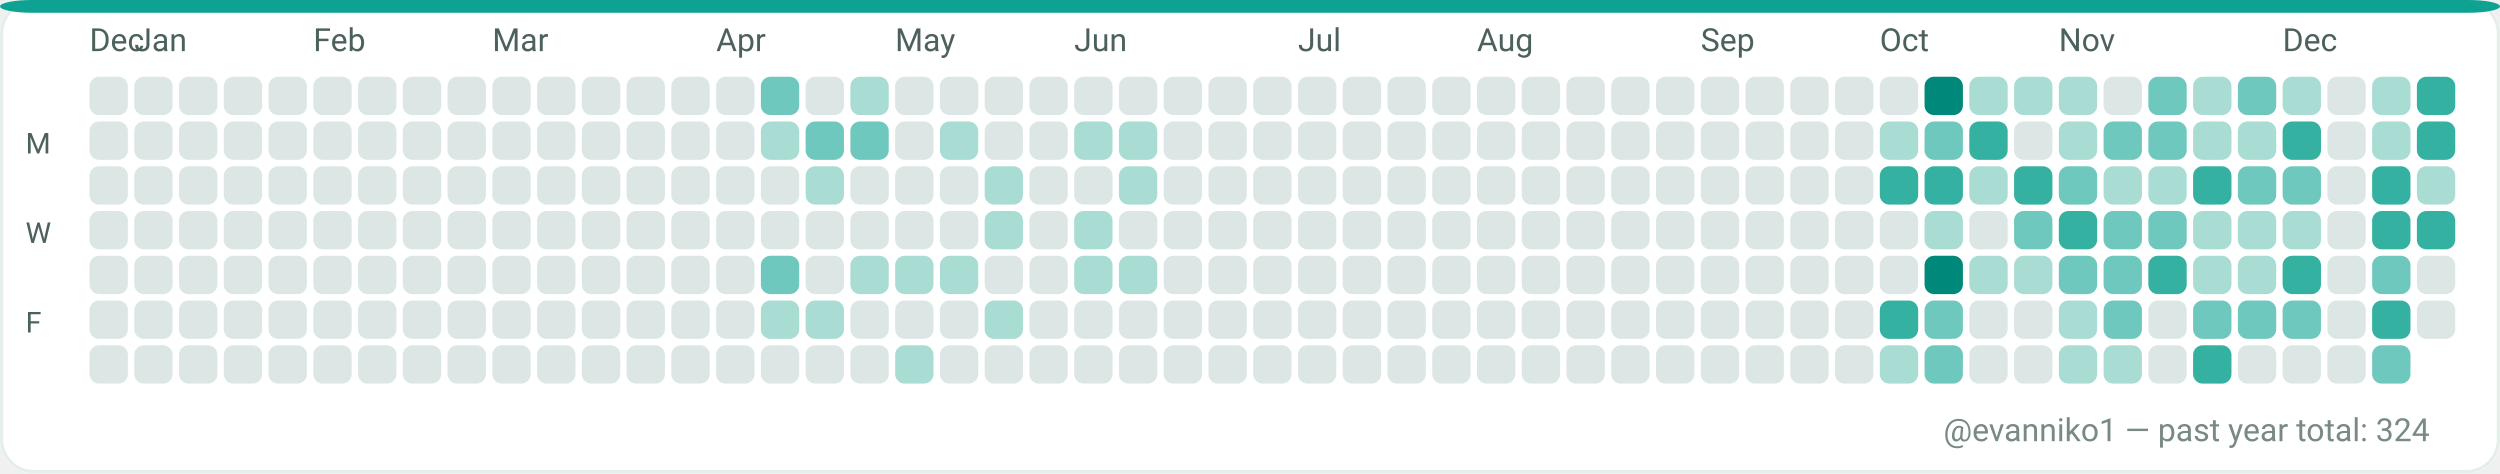
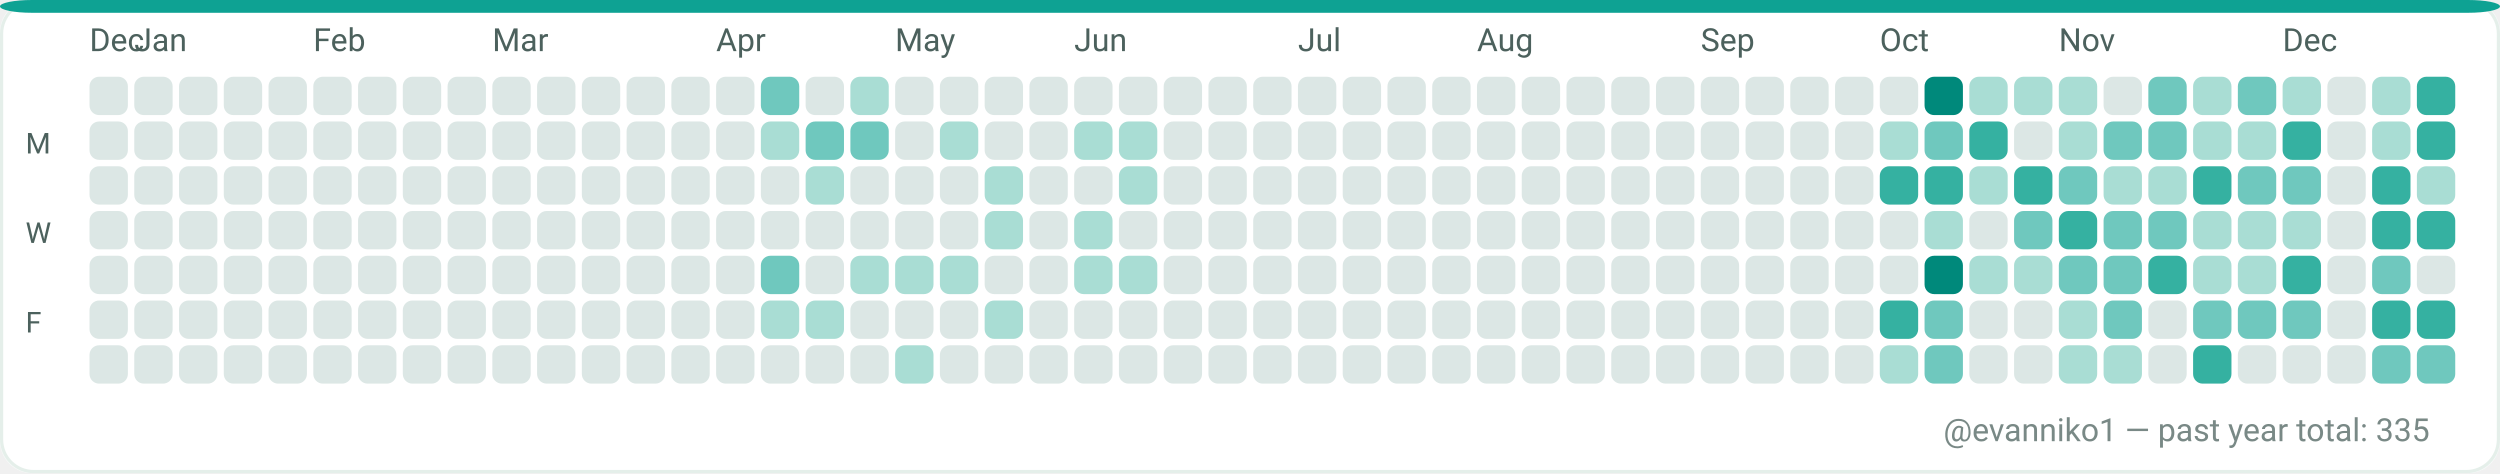
<svg xmlns="http://www.w3.org/2000/svg" width="782" height="148" viewBox="0 0 782 148" role="img" aria-label="GitHub contributions calendar for evanniko1">
  <rect x="0" y="0" width="782" height="148" rx="10" fill="#F7FAF9" />
  <rect x="0.5" y="0.5" width="781" height="147" rx="10" fill="#FFFFFF" stroke="#E5EFEA" stroke-width="1" />
  <rect x="0" y="0" width="782" height="4" rx="10" fill="#0EA293" />
  <text x="28" y="16" fill="#4C615D" font-family="ui-sans-serif, system-ui, -apple-system, Segoe UI, Roboto, Ubuntu, Cantarell, Noto Sans, Helvetica Neue, Arial" font-size="10" text-rendering="geometricPrecision">Dec</text>
  <text x="42" y="16" fill="#4C615D" font-family="ui-sans-serif, system-ui, -apple-system, Segoe UI, Roboto, Ubuntu, Cantarell, Noto Sans, Helvetica Neue, Arial" font-size="10" text-rendering="geometricPrecision">Jan</text>
  <text x="98" y="16" fill="#4C615D" font-family="ui-sans-serif, system-ui, -apple-system, Segoe UI, Roboto, Ubuntu, Cantarell, Noto Sans, Helvetica Neue, Arial" font-size="10" text-rendering="geometricPrecision">Feb</text>
  <text x="154" y="16" fill="#4C615D" font-family="ui-sans-serif, system-ui, -apple-system, Segoe UI, Roboto, Ubuntu, Cantarell, Noto Sans, Helvetica Neue, Arial" font-size="10" text-rendering="geometricPrecision">Mar</text>
  <text x="224" y="16" fill="#4C615D" font-family="ui-sans-serif, system-ui, -apple-system, Segoe UI, Roboto, Ubuntu, Cantarell, Noto Sans, Helvetica Neue, Arial" font-size="10" text-rendering="geometricPrecision">Apr</text>
  <text x="280" y="16" fill="#4C615D" font-family="ui-sans-serif, system-ui, -apple-system, Segoe UI, Roboto, Ubuntu, Cantarell, Noto Sans, Helvetica Neue, Arial" font-size="10" text-rendering="geometricPrecision">May</text>
  <text x="336" y="16" fill="#4C615D" font-family="ui-sans-serif, system-ui, -apple-system, Segoe UI, Roboto, Ubuntu, Cantarell, Noto Sans, Helvetica Neue, Arial" font-size="10" text-rendering="geometricPrecision">Jun</text>
  <text x="406" y="16" fill="#4C615D" font-family="ui-sans-serif, system-ui, -apple-system, Segoe UI, Roboto, Ubuntu, Cantarell, Noto Sans, Helvetica Neue, Arial" font-size="10" text-rendering="geometricPrecision">Jul</text>
  <text x="462" y="16" fill="#4C615D" font-family="ui-sans-serif, system-ui, -apple-system, Segoe UI, Roboto, Ubuntu, Cantarell, Noto Sans, Helvetica Neue, Arial" font-size="10" text-rendering="geometricPrecision">Aug</text>
  <text x="532" y="16" fill="#4C615D" font-family="ui-sans-serif, system-ui, -apple-system, Segoe UI, Roboto, Ubuntu, Cantarell, Noto Sans, Helvetica Neue, Arial" font-size="10" text-rendering="geometricPrecision">Sep</text>
  <text x="588" y="16" fill="#4C615D" font-family="ui-sans-serif, system-ui, -apple-system, Segoe UI, Roboto, Ubuntu, Cantarell, Noto Sans, Helvetica Neue, Arial" font-size="10" text-rendering="geometricPrecision">Oct</text>
  <text x="644" y="16" fill="#4C615D" font-family="ui-sans-serif, system-ui, -apple-system, Segoe UI, Roboto, Ubuntu, Cantarell, Noto Sans, Helvetica Neue, Arial" font-size="10" text-rendering="geometricPrecision">Nov</text>
  <text x="714" y="16" fill="#4C615D" font-family="ui-sans-serif, system-ui, -apple-system, Segoe UI, Roboto, Ubuntu, Cantarell, Noto Sans, Helvetica Neue, Arial" font-size="10" text-rendering="geometricPrecision">Dec</text>
  <text x="8" y="48" fill="#4C615D" font-family="ui-sans-serif, system-ui, -apple-system, Segoe UI, Roboto, Ubuntu, Cantarell, Noto Sans, Helvetica Neue, Arial" font-size="9" text-rendering="geometricPrecision">M</text>
  <text x="8" y="76" fill="#4C615D" font-family="ui-sans-serif, system-ui, -apple-system, Segoe UI, Roboto, Ubuntu, Cantarell, Noto Sans, Helvetica Neue, Arial" font-size="9" text-rendering="geometricPrecision">W</text>
  <text x="8" y="104" fill="#4C615D" font-family="ui-sans-serif, system-ui, -apple-system, Segoe UI, Roboto, Ubuntu, Cantarell, Noto Sans, Helvetica Neue, Arial" font-size="9" text-rendering="geometricPrecision">F</text>
  <g>
    <rect x="28" y="24" width="12" height="12" rx="3" fill="#DCE7E5" />
  </g>
  <g>
    <rect x="28" y="38" width="12" height="12" rx="3" fill="#DCE7E5" />
  </g>
  <g>
    <rect x="28" y="52" width="12" height="12" rx="3" fill="#DCE7E5" />
  </g>
  <g>
    <rect x="28" y="66" width="12" height="12" rx="3" fill="#DCE7E5" />
  </g>
  <g>
    <rect x="28" y="80" width="12" height="12" rx="3" fill="#DCE7E5" />
  </g>
  <g>
    <rect x="28" y="94" width="12" height="12" rx="3" fill="#DCE7E5" />
  </g>
  <g>
    <rect x="28" y="108" width="12" height="12" rx="3" fill="#DCE7E5" />
  </g>
  <g>
    <rect x="42" y="24" width="12" height="12" rx="3" fill="#DCE7E5" />
  </g>
  <g>
    <rect x="42" y="38" width="12" height="12" rx="3" fill="#DCE7E5" />
  </g>
  <g>
    <rect x="42" y="52" width="12" height="12" rx="3" fill="#DCE7E5" />
  </g>
  <g>
    <rect x="42" y="66" width="12" height="12" rx="3" fill="#DCE7E5" />
  </g>
  <g>
    <rect x="42" y="80" width="12" height="12" rx="3" fill="#DCE7E5" />
  </g>
  <g>
    <rect x="42" y="94" width="12" height="12" rx="3" fill="#DCE7E5" />
  </g>
  <g>
    <rect x="42" y="108" width="12" height="12" rx="3" fill="#DCE7E5" />
  </g>
  <g>
    <rect x="56" y="24" width="12" height="12" rx="3" fill="#DCE7E5" />
  </g>
  <g>
    <rect x="56" y="38" width="12" height="12" rx="3" fill="#DCE7E5" />
  </g>
  <g>
    <rect x="56" y="52" width="12" height="12" rx="3" fill="#DCE7E5" />
  </g>
  <g>
    <rect x="56" y="66" width="12" height="12" rx="3" fill="#DCE7E5" />
  </g>
  <g>
    <rect x="56" y="80" width="12" height="12" rx="3" fill="#DCE7E5" />
  </g>
  <g>
    <rect x="56" y="94" width="12" height="12" rx="3" fill="#DCE7E5" />
  </g>
  <g>
    <rect x="56" y="108" width="12" height="12" rx="3" fill="#DCE7E5" />
  </g>
  <g>
    <rect x="70" y="24" width="12" height="12" rx="3" fill="#DCE7E5" />
  </g>
  <g>
    <rect x="70" y="38" width="12" height="12" rx="3" fill="#DCE7E5" />
  </g>
  <g>
    <rect x="70" y="52" width="12" height="12" rx="3" fill="#DCE7E5" />
  </g>
  <g>
    <rect x="70" y="66" width="12" height="12" rx="3" fill="#DCE7E5" />
  </g>
  <g>
    <rect x="70" y="80" width="12" height="12" rx="3" fill="#DCE7E5" />
  </g>
  <g>
    <rect x="70" y="94" width="12" height="12" rx="3" fill="#DCE7E5" />
  </g>
  <g>
    <rect x="70" y="108" width="12" height="12" rx="3" fill="#DCE7E5" />
  </g>
  <g>
    <rect x="84" y="24" width="12" height="12" rx="3" fill="#DCE7E5" />
  </g>
  <g>
    <rect x="84" y="38" width="12" height="12" rx="3" fill="#DCE7E5" />
  </g>
  <g>
    <rect x="84" y="52" width="12" height="12" rx="3" fill="#DCE7E5" />
  </g>
  <g>
    <rect x="84" y="66" width="12" height="12" rx="3" fill="#DCE7E5" />
  </g>
  <g>
    <rect x="84" y="80" width="12" height="12" rx="3" fill="#DCE7E5" />
  </g>
  <g>
    <rect x="84" y="94" width="12" height="12" rx="3" fill="#DCE7E5" />
  </g>
  <g>
    <rect x="84" y="108" width="12" height="12" rx="3" fill="#DCE7E5" />
  </g>
  <g>
    <rect x="98" y="24" width="12" height="12" rx="3" fill="#DCE7E5" />
  </g>
  <g>
    <rect x="98" y="38" width="12" height="12" rx="3" fill="#DCE7E5" />
  </g>
  <g>
    <rect x="98" y="52" width="12" height="12" rx="3" fill="#DCE7E5" />
  </g>
  <g>
    <rect x="98" y="66" width="12" height="12" rx="3" fill="#DCE7E5" />
  </g>
  <g>
    <rect x="98" y="80" width="12" height="12" rx="3" fill="#DCE7E5" />
  </g>
  <g>
    <rect x="98" y="94" width="12" height="12" rx="3" fill="#DCE7E5" />
  </g>
  <g>
    <rect x="98" y="108" width="12" height="12" rx="3" fill="#DCE7E5" />
  </g>
  <g>
    <rect x="112" y="24" width="12" height="12" rx="3" fill="#DCE7E5" />
  </g>
  <g>
    <rect x="112" y="38" width="12" height="12" rx="3" fill="#DCE7E5" />
  </g>
  <g>
    <rect x="112" y="52" width="12" height="12" rx="3" fill="#DCE7E5" />
  </g>
  <g>
    <rect x="112" y="66" width="12" height="12" rx="3" fill="#DCE7E5" />
  </g>
  <g>
    <rect x="112" y="80" width="12" height="12" rx="3" fill="#DCE7E5" />
  </g>
  <g>
    <rect x="112" y="94" width="12" height="12" rx="3" fill="#DCE7E5" />
  </g>
  <g>
    <rect x="112" y="108" width="12" height="12" rx="3" fill="#DCE7E5" />
  </g>
  <g>
    <rect x="126" y="24" width="12" height="12" rx="3" fill="#DCE7E5" />
  </g>
  <g>
    <rect x="126" y="38" width="12" height="12" rx="3" fill="#DCE7E5" />
  </g>
  <g>
    <rect x="126" y="52" width="12" height="12" rx="3" fill="#DCE7E5" />
  </g>
  <g>
    <rect x="126" y="66" width="12" height="12" rx="3" fill="#DCE7E5" />
  </g>
  <g>
    <rect x="126" y="80" width="12" height="12" rx="3" fill="#DCE7E5" />
  </g>
  <g>
    <rect x="126" y="94" width="12" height="12" rx="3" fill="#DCE7E5" />
  </g>
  <g>
    <rect x="126" y="108" width="12" height="12" rx="3" fill="#DCE7E5" />
  </g>
  <g>
    <rect x="140" y="24" width="12" height="12" rx="3" fill="#DCE7E5" />
  </g>
  <g>
    <rect x="140" y="38" width="12" height="12" rx="3" fill="#DCE7E5" />
  </g>
  <g>
    <rect x="140" y="52" width="12" height="12" rx="3" fill="#DCE7E5" />
  </g>
  <g>
    <rect x="140" y="66" width="12" height="12" rx="3" fill="#DCE7E5" />
  </g>
  <g>
    <rect x="140" y="80" width="12" height="12" rx="3" fill="#DCE7E5" />
  </g>
  <g>
    <rect x="140" y="94" width="12" height="12" rx="3" fill="#DCE7E5" />
  </g>
  <g>
    <rect x="140" y="108" width="12" height="12" rx="3" fill="#DCE7E5" />
  </g>
  <g>
    <rect x="154" y="24" width="12" height="12" rx="3" fill="#DCE7E5" />
  </g>
  <g>
    <rect x="154" y="38" width="12" height="12" rx="3" fill="#DCE7E5" />
  </g>
  <g>
    <rect x="154" y="52" width="12" height="12" rx="3" fill="#DCE7E5" />
  </g>
  <g>
    <rect x="154" y="66" width="12" height="12" rx="3" fill="#DCE7E5" />
  </g>
  <g>
    <rect x="154" y="80" width="12" height="12" rx="3" fill="#DCE7E5" />
  </g>
  <g>
    <rect x="154" y="94" width="12" height="12" rx="3" fill="#DCE7E5" />
  </g>
  <g>
    <rect x="154" y="108" width="12" height="12" rx="3" fill="#DCE7E5" />
  </g>
  <g>
    <rect x="168" y="24" width="12" height="12" rx="3" fill="#DCE7E5" />
  </g>
  <g>
    <rect x="168" y="38" width="12" height="12" rx="3" fill="#DCE7E5" />
  </g>
  <g>
    <rect x="168" y="52" width="12" height="12" rx="3" fill="#DCE7E5" />
  </g>
  <g>
    <rect x="168" y="66" width="12" height="12" rx="3" fill="#DCE7E5" />
  </g>
  <g>
    <rect x="168" y="80" width="12" height="12" rx="3" fill="#DCE7E5" />
  </g>
  <g>
    <rect x="168" y="94" width="12" height="12" rx="3" fill="#DCE7E5" />
  </g>
  <g>
    <rect x="168" y="108" width="12" height="12" rx="3" fill="#DCE7E5" />
  </g>
  <g>
    <rect x="182" y="24" width="12" height="12" rx="3" fill="#DCE7E5" />
  </g>
  <g>
    <rect x="182" y="38" width="12" height="12" rx="3" fill="#DCE7E5" />
  </g>
  <g>
    <rect x="182" y="52" width="12" height="12" rx="3" fill="#DCE7E5" />
  </g>
  <g>
    <rect x="182" y="66" width="12" height="12" rx="3" fill="#DCE7E5" />
  </g>
  <g>
    <rect x="182" y="80" width="12" height="12" rx="3" fill="#DCE7E5" />
  </g>
  <g>
    <rect x="182" y="94" width="12" height="12" rx="3" fill="#DCE7E5" />
  </g>
  <g>
    <rect x="182" y="108" width="12" height="12" rx="3" fill="#DCE7E5" />
  </g>
  <g>
    <rect x="196" y="24" width="12" height="12" rx="3" fill="#DCE7E5" />
  </g>
  <g>
    <rect x="196" y="38" width="12" height="12" rx="3" fill="#DCE7E5" />
  </g>
  <g>
    <rect x="196" y="52" width="12" height="12" rx="3" fill="#DCE7E5" />
  </g>
  <g>
    <rect x="196" y="66" width="12" height="12" rx="3" fill="#DCE7E5" />
  </g>
  <g>
    <rect x="196" y="80" width="12" height="12" rx="3" fill="#DCE7E5" />
  </g>
  <g>
    <rect x="196" y="94" width="12" height="12" rx="3" fill="#DCE7E5" />
  </g>
  <g>
    <rect x="196" y="108" width="12" height="12" rx="3" fill="#DCE7E5" />
  </g>
  <g>
    <rect x="210" y="24" width="12" height="12" rx="3" fill="#DCE7E5" />
  </g>
  <g>
    <rect x="210" y="38" width="12" height="12" rx="3" fill="#DCE7E5" />
  </g>
  <g>
    <rect x="210" y="52" width="12" height="12" rx="3" fill="#DCE7E5" />
  </g>
  <g>
    <rect x="210" y="66" width="12" height="12" rx="3" fill="#DCE7E5" />
  </g>
  <g>
    <rect x="210" y="80" width="12" height="12" rx="3" fill="#DCE7E5" />
  </g>
  <g>
    <rect x="210" y="94" width="12" height="12" rx="3" fill="#DCE7E5" />
  </g>
  <g>
    <rect x="210" y="108" width="12" height="12" rx="3" fill="#DCE7E5" />
  </g>
  <g>
    <rect x="224" y="24" width="12" height="12" rx="3" fill="#DCE7E5" />
  </g>
  <g>
    <rect x="224" y="38" width="12" height="12" rx="3" fill="#DCE7E5" />
  </g>
  <g>
    <rect x="224" y="52" width="12" height="12" rx="3" fill="#DCE7E5" />
  </g>
  <g>
    <rect x="224" y="66" width="12" height="12" rx="3" fill="#DCE7E5" />
  </g>
  <g>
    <rect x="224" y="80" width="12" height="12" rx="3" fill="#DCE7E5" />
  </g>
  <g>
    <rect x="224" y="94" width="12" height="12" rx="3" fill="#DCE7E5" />
  </g>
  <g>
    <rect x="224" y="108" width="12" height="12" rx="3" fill="#DCE7E5" />
  </g>
  <g>
    <rect x="238" y="24" width="12" height="12" rx="3" fill="#6FC8BE" />
  </g>
  <g>
    <rect x="238" y="38" width="12" height="12" rx="3" fill="#A9DDD4" />
  </g>
  <g>
    <rect x="238" y="52" width="12" height="12" rx="3" fill="#DCE7E5" />
  </g>
  <g>
    <rect x="238" y="66" width="12" height="12" rx="3" fill="#DCE7E5" />
  </g>
  <g>
    <rect x="238" y="80" width="12" height="12" rx="3" fill="#6FC8BE" />
  </g>
  <g>
    <rect x="238" y="94" width="12" height="12" rx="3" fill="#A9DDD4" />
  </g>
  <g>
    <rect x="238" y="108" width="12" height="12" rx="3" fill="#DCE7E5" />
  </g>
  <g>
    <rect x="252" y="24" width="12" height="12" rx="3" fill="#DCE7E5" />
  </g>
  <g>
    <rect x="252" y="38" width="12" height="12" rx="3" fill="#6FC8BE" />
  </g>
  <g>
    <rect x="252" y="52" width="12" height="12" rx="3" fill="#A9DDD4" />
  </g>
  <g>
    <rect x="252" y="66" width="12" height="12" rx="3" fill="#DCE7E5" />
  </g>
  <g>
    <rect x="252" y="80" width="12" height="12" rx="3" fill="#DCE7E5" />
  </g>
  <g>
    <rect x="252" y="94" width="12" height="12" rx="3" fill="#A9DDD4" />
  </g>
  <g>
    <rect x="252" y="108" width="12" height="12" rx="3" fill="#DCE7E5" />
  </g>
  <g>
    <rect x="266" y="24" width="12" height="12" rx="3" fill="#A9DDD4" />
  </g>
  <g>
    <rect x="266" y="38" width="12" height="12" rx="3" fill="#6FC8BE" />
  </g>
  <g>
    <rect x="266" y="52" width="12" height="12" rx="3" fill="#DCE7E5" />
  </g>
  <g>
    <rect x="266" y="66" width="12" height="12" rx="3" fill="#DCE7E5" />
  </g>
  <g>
    <rect x="266" y="80" width="12" height="12" rx="3" fill="#A9DDD4" />
  </g>
  <g>
    <rect x="266" y="94" width="12" height="12" rx="3" fill="#DCE7E5" />
  </g>
  <g>
    <rect x="266" y="108" width="12" height="12" rx="3" fill="#DCE7E5" />
  </g>
  <g>
    <rect x="280" y="24" width="12" height="12" rx="3" fill="#DCE7E5" />
  </g>
  <g>
    <rect x="280" y="38" width="12" height="12" rx="3" fill="#DCE7E5" />
  </g>
  <g>
    <rect x="280" y="52" width="12" height="12" rx="3" fill="#DCE7E5" />
  </g>
  <g>
    <rect x="280" y="66" width="12" height="12" rx="3" fill="#DCE7E5" />
  </g>
  <g>
    <rect x="280" y="80" width="12" height="12" rx="3" fill="#A9DDD4" />
  </g>
  <g>
    <rect x="280" y="94" width="12" height="12" rx="3" fill="#DCE7E5" />
  </g>
  <g>
    <rect x="280" y="108" width="12" height="12" rx="3" fill="#A9DDD4" />
  </g>
  <g>
    <rect x="294" y="24" width="12" height="12" rx="3" fill="#DCE7E5" />
  </g>
  <g>
    <rect x="294" y="38" width="12" height="12" rx="3" fill="#A9DDD4" />
  </g>
  <g>
    <rect x="294" y="52" width="12" height="12" rx="3" fill="#DCE7E5" />
  </g>
  <g>
    <rect x="294" y="66" width="12" height="12" rx="3" fill="#DCE7E5" />
  </g>
  <g>
    <rect x="294" y="80" width="12" height="12" rx="3" fill="#A9DDD4" />
  </g>
  <g>
    <rect x="294" y="94" width="12" height="12" rx="3" fill="#DCE7E5" />
  </g>
  <g>
    <rect x="294" y="108" width="12" height="12" rx="3" fill="#DCE7E5" />
  </g>
  <g>
    <rect x="308" y="24" width="12" height="12" rx="3" fill="#DCE7E5" />
  </g>
  <g>
    <rect x="308" y="38" width="12" height="12" rx="3" fill="#DCE7E5" />
  </g>
  <g>
    <rect x="308" y="52" width="12" height="12" rx="3" fill="#A9DDD4" />
  </g>
  <g>
    <rect x="308" y="66" width="12" height="12" rx="3" fill="#A9DDD4" />
  </g>
  <g>
    <rect x="308" y="80" width="12" height="12" rx="3" fill="#DCE7E5" />
  </g>
  <g>
    <rect x="308" y="94" width="12" height="12" rx="3" fill="#A9DDD4" />
  </g>
  <g>
    <rect x="308" y="108" width="12" height="12" rx="3" fill="#DCE7E5" />
  </g>
  <g>
    <rect x="322" y="24" width="12" height="12" rx="3" fill="#DCE7E5" />
  </g>
  <g>
    <rect x="322" y="38" width="12" height="12" rx="3" fill="#DCE7E5" />
  </g>
  <g>
    <rect x="322" y="52" width="12" height="12" rx="3" fill="#DCE7E5" />
  </g>
  <g>
    <rect x="322" y="66" width="12" height="12" rx="3" fill="#DCE7E5" />
  </g>
  <g>
    <rect x="322" y="80" width="12" height="12" rx="3" fill="#DCE7E5" />
  </g>
  <g>
    <rect x="322" y="94" width="12" height="12" rx="3" fill="#DCE7E5" />
  </g>
  <g>
    <rect x="322" y="108" width="12" height="12" rx="3" fill="#DCE7E5" />
  </g>
  <g>
    <rect x="336" y="24" width="12" height="12" rx="3" fill="#DCE7E5" />
  </g>
  <g>
    <rect x="336" y="38" width="12" height="12" rx="3" fill="#A9DDD4" />
  </g>
  <g>
    <rect x="336" y="52" width="12" height="12" rx="3" fill="#DCE7E5" />
  </g>
  <g>
    <rect x="336" y="66" width="12" height="12" rx="3" fill="#A9DDD4" />
  </g>
  <g>
    <rect x="336" y="80" width="12" height="12" rx="3" fill="#A9DDD4" />
  </g>
  <g>
    <rect x="336" y="94" width="12" height="12" rx="3" fill="#DCE7E5" />
  </g>
  <g>
    <rect x="336" y="108" width="12" height="12" rx="3" fill="#DCE7E5" />
  </g>
  <g>
    <rect x="350" y="24" width="12" height="12" rx="3" fill="#DCE7E5" />
  </g>
  <g>
    <rect x="350" y="38" width="12" height="12" rx="3" fill="#A9DDD4" />
  </g>
  <g>
    <rect x="350" y="52" width="12" height="12" rx="3" fill="#A9DDD4" />
  </g>
  <g>
    <rect x="350" y="66" width="12" height="12" rx="3" fill="#DCE7E5" />
  </g>
  <g>
    <rect x="350" y="80" width="12" height="12" rx="3" fill="#A9DDD4" />
  </g>
  <g>
    <rect x="350" y="94" width="12" height="12" rx="3" fill="#DCE7E5" />
  </g>
  <g>
    <rect x="350" y="108" width="12" height="12" rx="3" fill="#DCE7E5" />
  </g>
  <g>
    <rect x="364" y="24" width="12" height="12" rx="3" fill="#DCE7E5" />
  </g>
  <g>
    <rect x="364" y="38" width="12" height="12" rx="3" fill="#DCE7E5" />
  </g>
  <g>
    <rect x="364" y="52" width="12" height="12" rx="3" fill="#DCE7E5" />
  </g>
  <g>
    <rect x="364" y="66" width="12" height="12" rx="3" fill="#DCE7E5" />
  </g>
  <g>
    <rect x="364" y="80" width="12" height="12" rx="3" fill="#DCE7E5" />
  </g>
  <g>
    <rect x="364" y="94" width="12" height="12" rx="3" fill="#DCE7E5" />
  </g>
  <g>
    <rect x="364" y="108" width="12" height="12" rx="3" fill="#DCE7E5" />
  </g>
  <g>
    <rect x="378" y="24" width="12" height="12" rx="3" fill="#DCE7E5" />
  </g>
  <g>
    <rect x="378" y="38" width="12" height="12" rx="3" fill="#DCE7E5" />
  </g>
  <g>
    <rect x="378" y="52" width="12" height="12" rx="3" fill="#DCE7E5" />
  </g>
  <g>
    <rect x="378" y="66" width="12" height="12" rx="3" fill="#DCE7E5" />
  </g>
  <g>
    <rect x="378" y="80" width="12" height="12" rx="3" fill="#DCE7E5" />
  </g>
  <g>
    <rect x="378" y="94" width="12" height="12" rx="3" fill="#DCE7E5" />
  </g>
  <g>
    <rect x="378" y="108" width="12" height="12" rx="3" fill="#DCE7E5" />
  </g>
  <g>
    <rect x="392" y="24" width="12" height="12" rx="3" fill="#DCE7E5" />
  </g>
  <g>
    <rect x="392" y="38" width="12" height="12" rx="3" fill="#DCE7E5" />
  </g>
  <g>
    <rect x="392" y="52" width="12" height="12" rx="3" fill="#DCE7E5" />
  </g>
  <g>
    <rect x="392" y="66" width="12" height="12" rx="3" fill="#DCE7E5" />
  </g>
  <g>
    <rect x="392" y="80" width="12" height="12" rx="3" fill="#DCE7E5" />
  </g>
  <g>
    <rect x="392" y="94" width="12" height="12" rx="3" fill="#DCE7E5" />
  </g>
  <g>
    <rect x="392" y="108" width="12" height="12" rx="3" fill="#DCE7E5" />
  </g>
  <g>
    <rect x="406" y="24" width="12" height="12" rx="3" fill="#DCE7E5" />
  </g>
  <g>
    <rect x="406" y="38" width="12" height="12" rx="3" fill="#DCE7E5" />
  </g>
  <g>
    <rect x="406" y="52" width="12" height="12" rx="3" fill="#DCE7E5" />
  </g>
  <g>
    <rect x="406" y="66" width="12" height="12" rx="3" fill="#DCE7E5" />
  </g>
  <g>
    <rect x="406" y="80" width="12" height="12" rx="3" fill="#DCE7E5" />
  </g>
  <g>
    <rect x="406" y="94" width="12" height="12" rx="3" fill="#DCE7E5" />
  </g>
  <g>
    <rect x="406" y="108" width="12" height="12" rx="3" fill="#DCE7E5" />
  </g>
  <g>
    <rect x="420" y="24" width="12" height="12" rx="3" fill="#DCE7E5" />
  </g>
  <g>
    <rect x="420" y="38" width="12" height="12" rx="3" fill="#DCE7E5" />
  </g>
  <g>
    <rect x="420" y="52" width="12" height="12" rx="3" fill="#DCE7E5" />
  </g>
  <g>
    <rect x="420" y="66" width="12" height="12" rx="3" fill="#DCE7E5" />
  </g>
  <g>
    <rect x="420" y="80" width="12" height="12" rx="3" fill="#DCE7E5" />
  </g>
  <g>
    <rect x="420" y="94" width="12" height="12" rx="3" fill="#DCE7E5" />
  </g>
  <g>
    <rect x="420" y="108" width="12" height="12" rx="3" fill="#DCE7E5" />
  </g>
  <g>
    <rect x="434" y="24" width="12" height="12" rx="3" fill="#DCE7E5" />
  </g>
  <g>
    <rect x="434" y="38" width="12" height="12" rx="3" fill="#DCE7E5" />
  </g>
  <g>
    <rect x="434" y="52" width="12" height="12" rx="3" fill="#DCE7E5" />
  </g>
  <g>
    <rect x="434" y="66" width="12" height="12" rx="3" fill="#DCE7E5" />
  </g>
  <g>
    <rect x="434" y="80" width="12" height="12" rx="3" fill="#DCE7E5" />
  </g>
  <g>
    <rect x="434" y="94" width="12" height="12" rx="3" fill="#DCE7E5" />
  </g>
  <g>
    <rect x="434" y="108" width="12" height="12" rx="3" fill="#DCE7E5" />
  </g>
  <g>
    <rect x="448" y="24" width="12" height="12" rx="3" fill="#DCE7E5" />
  </g>
  <g>
    <rect x="448" y="38" width="12" height="12" rx="3" fill="#DCE7E5" />
  </g>
  <g>
    <rect x="448" y="52" width="12" height="12" rx="3" fill="#DCE7E5" />
  </g>
  <g>
    <rect x="448" y="66" width="12" height="12" rx="3" fill="#DCE7E5" />
  </g>
  <g>
    <rect x="448" y="80" width="12" height="12" rx="3" fill="#DCE7E5" />
  </g>
  <g>
    <rect x="448" y="94" width="12" height="12" rx="3" fill="#DCE7E5" />
  </g>
  <g>
    <rect x="448" y="108" width="12" height="12" rx="3" fill="#DCE7E5" />
  </g>
  <g>
    <rect x="462" y="24" width="12" height="12" rx="3" fill="#DCE7E5" />
  </g>
  <g>
    <rect x="462" y="38" width="12" height="12" rx="3" fill="#DCE7E5" />
  </g>
  <g>
    <rect x="462" y="52" width="12" height="12" rx="3" fill="#DCE7E5" />
  </g>
  <g>
    <rect x="462" y="66" width="12" height="12" rx="3" fill="#DCE7E5" />
  </g>
  <g>
    <rect x="462" y="80" width="12" height="12" rx="3" fill="#DCE7E5" />
  </g>
  <g>
    <rect x="462" y="94" width="12" height="12" rx="3" fill="#DCE7E5" />
  </g>
  <g>
    <rect x="462" y="108" width="12" height="12" rx="3" fill="#DCE7E5" />
  </g>
  <g>
    <rect x="476" y="24" width="12" height="12" rx="3" fill="#DCE7E5" />
  </g>
  <g>
    <rect x="476" y="38" width="12" height="12" rx="3" fill="#DCE7E5" />
  </g>
  <g>
    <rect x="476" y="52" width="12" height="12" rx="3" fill="#DCE7E5" />
  </g>
  <g>
    <rect x="476" y="66" width="12" height="12" rx="3" fill="#DCE7E5" />
  </g>
  <g>
    <rect x="476" y="80" width="12" height="12" rx="3" fill="#DCE7E5" />
  </g>
  <g>
    <rect x="476" y="94" width="12" height="12" rx="3" fill="#DCE7E5" />
  </g>
  <g>
    <rect x="476" y="108" width="12" height="12" rx="3" fill="#DCE7E5" />
  </g>
  <g>
    <rect x="490" y="24" width="12" height="12" rx="3" fill="#DCE7E5" />
  </g>
  <g>
    <rect x="490" y="38" width="12" height="12" rx="3" fill="#DCE7E5" />
  </g>
  <g>
    <rect x="490" y="52" width="12" height="12" rx="3" fill="#DCE7E5" />
  </g>
  <g>
    <rect x="490" y="66" width="12" height="12" rx="3" fill="#DCE7E5" />
  </g>
  <g>
    <rect x="490" y="80" width="12" height="12" rx="3" fill="#DCE7E5" />
  </g>
  <g>
    <rect x="490" y="94" width="12" height="12" rx="3" fill="#DCE7E5" />
  </g>
  <g>
    <rect x="490" y="108" width="12" height="12" rx="3" fill="#DCE7E5" />
  </g>
  <g>
    <rect x="504" y="24" width="12" height="12" rx="3" fill="#DCE7E5" />
  </g>
  <g>
    <rect x="504" y="38" width="12" height="12" rx="3" fill="#DCE7E5" />
  </g>
  <g>
    <rect x="504" y="52" width="12" height="12" rx="3" fill="#DCE7E5" />
  </g>
  <g>
    <rect x="504" y="66" width="12" height="12" rx="3" fill="#DCE7E5" />
  </g>
  <g>
    <rect x="504" y="80" width="12" height="12" rx="3" fill="#DCE7E5" />
  </g>
  <g>
    <rect x="504" y="94" width="12" height="12" rx="3" fill="#DCE7E5" />
  </g>
  <g>
    <rect x="504" y="108" width="12" height="12" rx="3" fill="#DCE7E5" />
  </g>
  <g>
    <rect x="518" y="24" width="12" height="12" rx="3" fill="#DCE7E5" />
  </g>
  <g>
    <rect x="518" y="38" width="12" height="12" rx="3" fill="#DCE7E5" />
  </g>
  <g>
    <rect x="518" y="52" width="12" height="12" rx="3" fill="#DCE7E5" />
  </g>
  <g>
    <rect x="518" y="66" width="12" height="12" rx="3" fill="#DCE7E5" />
  </g>
  <g>
    <rect x="518" y="80" width="12" height="12" rx="3" fill="#DCE7E5" />
  </g>
  <g>
    <rect x="518" y="94" width="12" height="12" rx="3" fill="#DCE7E5" />
  </g>
  <g>
    <rect x="518" y="108" width="12" height="12" rx="3" fill="#DCE7E5" />
  </g>
  <g>
    <rect x="532" y="24" width="12" height="12" rx="3" fill="#DCE7E5" />
  </g>
  <g>
    <rect x="532" y="38" width="12" height="12" rx="3" fill="#DCE7E5" />
  </g>
  <g>
    <rect x="532" y="52" width="12" height="12" rx="3" fill="#DCE7E5" />
  </g>
  <g>
    <rect x="532" y="66" width="12" height="12" rx="3" fill="#DCE7E5" />
  </g>
  <g>
    <rect x="532" y="80" width="12" height="12" rx="3" fill="#DCE7E5" />
  </g>
  <g>
    <rect x="532" y="94" width="12" height="12" rx="3" fill="#DCE7E5" />
  </g>
  <g>
    <rect x="532" y="108" width="12" height="12" rx="3" fill="#DCE7E5" />
  </g>
  <g>
    <rect x="546" y="24" width="12" height="12" rx="3" fill="#DCE7E5" />
  </g>
  <g>
    <rect x="546" y="38" width="12" height="12" rx="3" fill="#DCE7E5" />
  </g>
  <g>
    <rect x="546" y="52" width="12" height="12" rx="3" fill="#DCE7E5" />
  </g>
  <g>
    <rect x="546" y="66" width="12" height="12" rx="3" fill="#DCE7E5" />
  </g>
  <g>
    <rect x="546" y="80" width="12" height="12" rx="3" fill="#DCE7E5" />
  </g>
  <g>
    <rect x="546" y="94" width="12" height="12" rx="3" fill="#DCE7E5" />
  </g>
  <g>
    <rect x="546" y="108" width="12" height="12" rx="3" fill="#DCE7E5" />
  </g>
  <g>
    <rect x="560" y="24" width="12" height="12" rx="3" fill="#DCE7E5" />
  </g>
  <g>
    <rect x="560" y="38" width="12" height="12" rx="3" fill="#DCE7E5" />
  </g>
  <g>
    <rect x="560" y="52" width="12" height="12" rx="3" fill="#DCE7E5" />
  </g>
  <g>
    <rect x="560" y="66" width="12" height="12" rx="3" fill="#DCE7E5" />
  </g>
  <g>
    <rect x="560" y="80" width="12" height="12" rx="3" fill="#DCE7E5" />
  </g>
  <g>
    <rect x="560" y="94" width="12" height="12" rx="3" fill="#DCE7E5" />
  </g>
  <g>
    <rect x="560" y="108" width="12" height="12" rx="3" fill="#DCE7E5" />
  </g>
  <g>
    <rect x="574" y="24" width="12" height="12" rx="3" fill="#DCE7E5" />
  </g>
  <g>
    <rect x="574" y="38" width="12" height="12" rx="3" fill="#DCE7E5" />
  </g>
  <g>
    <rect x="574" y="52" width="12" height="12" rx="3" fill="#DCE7E5" />
  </g>
  <g>
    <rect x="574" y="66" width="12" height="12" rx="3" fill="#DCE7E5" />
  </g>
  <g>
    <rect x="574" y="80" width="12" height="12" rx="3" fill="#DCE7E5" />
  </g>
  <g>
    <rect x="574" y="94" width="12" height="12" rx="3" fill="#DCE7E5" />
  </g>
  <g>
    <rect x="574" y="108" width="12" height="12" rx="3" fill="#DCE7E5" />
  </g>
  <g>
    <rect x="588" y="24" width="12" height="12" rx="3" fill="#DCE7E5" />
  </g>
  <g>
    <rect x="588" y="38" width="12" height="12" rx="3" fill="#A9DDD4" />
  </g>
  <g>
    <rect x="588" y="52" width="12" height="12" rx="3" fill="#35B1A1" />
  </g>
  <g>
    <rect x="588" y="66" width="12" height="12" rx="3" fill="#DCE7E5" />
  </g>
  <g>
    <rect x="588" y="80" width="12" height="12" rx="3" fill="#DCE7E5" />
  </g>
  <g>
    <rect x="588" y="94" width="12" height="12" rx="3" fill="#35B1A1" />
  </g>
  <g>
    <rect x="588" y="108" width="12" height="12" rx="3" fill="#A9DDD4" />
  </g>
  <g>
    <rect x="602" y="24" width="12" height="12" rx="3" fill="#00897B" />
  </g>
  <g>
    <rect x="602" y="38" width="12" height="12" rx="3" fill="#6FC8BE" />
  </g>
  <g>
    <rect x="602" y="52" width="12" height="12" rx="3" fill="#35B1A1" />
  </g>
  <g>
    <rect x="602" y="66" width="12" height="12" rx="3" fill="#A9DDD4" />
  </g>
  <g>
    <rect x="602" y="80" width="12" height="12" rx="3" fill="#00897B" />
  </g>
  <g>
    <rect x="602" y="94" width="12" height="12" rx="3" fill="#6FC8BE" />
  </g>
  <g>
    <rect x="602" y="108" width="12" height="12" rx="3" fill="#6FC8BE" />
  </g>
  <g>
    <rect x="616" y="24" width="12" height="12" rx="3" fill="#A9DDD4" />
  </g>
  <g>
    <rect x="616" y="38" width="12" height="12" rx="3" fill="#35B1A1" />
  </g>
  <g>
    <rect x="616" y="52" width="12" height="12" rx="3" fill="#A9DDD4" />
  </g>
  <g>
    <rect x="616" y="66" width="12" height="12" rx="3" fill="#DCE7E5" />
  </g>
  <g>
    <rect x="616" y="80" width="12" height="12" rx="3" fill="#A9DDD4" />
  </g>
  <g>
    <rect x="616" y="94" width="12" height="12" rx="3" fill="#DCE7E5" />
  </g>
  <g>
    <rect x="616" y="108" width="12" height="12" rx="3" fill="#DCE7E5" />
  </g>
  <g>
    <rect x="630" y="24" width="12" height="12" rx="3" fill="#A9DDD4" />
  </g>
  <g>
    <rect x="630" y="38" width="12" height="12" rx="3" fill="#DCE7E5" />
  </g>
  <g>
    <rect x="630" y="52" width="12" height="12" rx="3" fill="#35B1A1" />
  </g>
  <g>
    <rect x="630" y="66" width="12" height="12" rx="3" fill="#6FC8BE" />
  </g>
  <g>
    <rect x="630" y="80" width="12" height="12" rx="3" fill="#A9DDD4" />
  </g>
  <g>
    <rect x="630" y="94" width="12" height="12" rx="3" fill="#DCE7E5" />
  </g>
  <g>
    <rect x="630" y="108" width="12" height="12" rx="3" fill="#DCE7E5" />
  </g>
  <g>
    <rect x="644" y="24" width="12" height="12" rx="3" fill="#A9DDD4" />
  </g>
  <g>
    <rect x="644" y="38" width="12" height="12" rx="3" fill="#A9DDD4" />
  </g>
  <g>
    <rect x="644" y="52" width="12" height="12" rx="3" fill="#6FC8BE" />
  </g>
  <g>
    <rect x="644" y="66" width="12" height="12" rx="3" fill="#35B1A1" />
  </g>
  <g>
    <rect x="644" y="80" width="12" height="12" rx="3" fill="#6FC8BE" />
  </g>
  <g>
    <rect x="644" y="94" width="12" height="12" rx="3" fill="#A9DDD4" />
  </g>
  <g>
    <rect x="644" y="108" width="12" height="12" rx="3" fill="#A9DDD4" />
  </g>
  <g>
    <rect x="658" y="24" width="12" height="12" rx="3" fill="#DCE7E5" />
  </g>
  <g>
    <rect x="658" y="38" width="12" height="12" rx="3" fill="#6FC8BE" />
  </g>
  <g>
    <rect x="658" y="52" width="12" height="12" rx="3" fill="#A9DDD4" />
  </g>
  <g>
    <rect x="658" y="66" width="12" height="12" rx="3" fill="#6FC8BE" />
  </g>
  <g>
    <rect x="658" y="80" width="12" height="12" rx="3" fill="#6FC8BE" />
  </g>
  <g>
    <rect x="658" y="94" width="12" height="12" rx="3" fill="#6FC8BE" />
  </g>
  <g>
    <rect x="658" y="108" width="12" height="12" rx="3" fill="#A9DDD4" />
  </g>
  <g>
    <rect x="672" y="24" width="12" height="12" rx="3" fill="#6FC8BE" />
  </g>
  <g>
    <rect x="672" y="38" width="12" height="12" rx="3" fill="#6FC8BE" />
  </g>
  <g>
    <rect x="672" y="52" width="12" height="12" rx="3" fill="#A9DDD4" />
  </g>
  <g>
    <rect x="672" y="66" width="12" height="12" rx="3" fill="#6FC8BE" />
  </g>
  <g>
    <rect x="672" y="80" width="12" height="12" rx="3" fill="#35B1A1" />
  </g>
  <g>
    <rect x="672" y="94" width="12" height="12" rx="3" fill="#DCE7E5" />
  </g>
  <g>
    <rect x="672" y="108" width="12" height="12" rx="3" fill="#DCE7E5" />
  </g>
  <g>
    <rect x="686" y="24" width="12" height="12" rx="3" fill="#A9DDD4" />
  </g>
  <g>
    <rect x="686" y="38" width="12" height="12" rx="3" fill="#A9DDD4" />
  </g>
  <g>
    <rect x="686" y="52" width="12" height="12" rx="3" fill="#35B1A1" />
  </g>
  <g>
    <rect x="686" y="66" width="12" height="12" rx="3" fill="#A9DDD4" />
  </g>
  <g>
    <rect x="686" y="80" width="12" height="12" rx="3" fill="#A9DDD4" />
  </g>
  <g>
    <rect x="686" y="94" width="12" height="12" rx="3" fill="#6FC8BE" />
  </g>
  <g>
    <rect x="686" y="108" width="12" height="12" rx="3" fill="#35B1A1" />
  </g>
  <g>
    <rect x="700" y="24" width="12" height="12" rx="3" fill="#6FC8BE" />
  </g>
  <g>
    <rect x="700" y="38" width="12" height="12" rx="3" fill="#A9DDD4" />
  </g>
  <g>
    <rect x="700" y="52" width="12" height="12" rx="3" fill="#6FC8BE" />
  </g>
  <g>
    <rect x="700" y="66" width="12" height="12" rx="3" fill="#A9DDD4" />
  </g>
  <g>
    <rect x="700" y="80" width="12" height="12" rx="3" fill="#A9DDD4" />
  </g>
  <g>
    <rect x="700" y="94" width="12" height="12" rx="3" fill="#6FC8BE" />
  </g>
  <g>
    <rect x="700" y="108" width="12" height="12" rx="3" fill="#DCE7E5" />
  </g>
  <g>
    <rect x="714" y="24" width="12" height="12" rx="3" fill="#A9DDD4" />
  </g>
  <g>
    <rect x="714" y="38" width="12" height="12" rx="3" fill="#35B1A1" />
  </g>
  <g>
    <rect x="714" y="52" width="12" height="12" rx="3" fill="#6FC8BE" />
  </g>
  <g>
    <rect x="714" y="66" width="12" height="12" rx="3" fill="#A9DDD4" />
  </g>
  <g>
    <rect x="714" y="80" width="12" height="12" rx="3" fill="#35B1A1" />
  </g>
  <g>
    <rect x="714" y="94" width="12" height="12" rx="3" fill="#6FC8BE" />
  </g>
  <g>
    <rect x="714" y="108" width="12" height="12" rx="3" fill="#DCE7E5" />
  </g>
  <g>
    <rect x="728" y="24" width="12" height="12" rx="3" fill="#DCE7E5" />
  </g>
  <g>
    <rect x="728" y="38" width="12" height="12" rx="3" fill="#DCE7E5" />
  </g>
  <g>
    <rect x="728" y="52" width="12" height="12" rx="3" fill="#DCE7E5" />
  </g>
  <g>
    <rect x="728" y="66" width="12" height="12" rx="3" fill="#DCE7E5" />
  </g>
  <g>
    <rect x="728" y="80" width="12" height="12" rx="3" fill="#DCE7E5" />
  </g>
  <g>
    <rect x="728" y="94" width="12" height="12" rx="3" fill="#DCE7E5" />
  </g>
  <g>
    <rect x="728" y="108" width="12" height="12" rx="3" fill="#DCE7E5" />
  </g>
  <g>
    <rect x="742" y="24" width="12" height="12" rx="3" fill="#A9DDD4" />
  </g>
  <g>
    <rect x="742" y="38" width="12" height="12" rx="3" fill="#A9DDD4" />
  </g>
  <g>
    <rect x="742" y="52" width="12" height="12" rx="3" fill="#35B1A1" />
  </g>
  <g>
    <rect x="742" y="66" width="12" height="12" rx="3" fill="#35B1A1" />
  </g>
  <g>
    <rect x="742" y="80" width="12" height="12" rx="3" fill="#6FC8BE" />
  </g>
  <g>
    <rect x="742" y="94" width="12" height="12" rx="3" fill="#35B1A1" />
  </g>
  <g>
    <rect x="742" y="108" width="12" height="12" rx="3" fill="#6FC8BE" />
  </g>
  <g>
    <rect x="756" y="24" width="12" height="12" rx="3" fill="#35B1A1" />
  </g>
  <g>
    <rect x="756" y="38" width="12" height="12" rx="3" fill="#35B1A1" />
  </g>
  <g>
    <rect x="756" y="52" width="12" height="12" rx="3" fill="#A9DDD4" />
  </g>
  <g>
    <rect x="756" y="66" width="12" height="12" rx="3" fill="#35B1A1" />
  </g>
  <g>
    <rect x="756" y="80" width="12" height="12" rx="3" fill="#DCE7E5" />
  </g>
  <g>
-     <rect x="756" y="94" width="12" height="12" rx="3" fill="#DCE7E5" />
-   </g>
-   <text x="760" y="138" fill="#4C615D" font-family="ui-sans-serif, system-ui, -apple-system, Segoe UI, Roboto, Ubuntu, Cantarell, Noto Sans, Helvetica Neue, Arial" font-size="10" text-anchor="end" opacity="0.75">@evanniko1 — past year total: 324</text>
+     <rect x="756" y="94" width="12" height="12" rx="3" fill="#35B1A1" />
+   </g>
+   <g>
+     <rect x="756" y="108" width="12" height="12" rx="3" fill="#6FC8BE" />
+   </g>
+   <text x="760" y="138" fill="#4C615D" font-family="ui-sans-serif, system-ui, -apple-system, Segoe UI, Roboto, Ubuntu, Cantarell, Noto Sans, Helvetica Neue, Arial" font-size="10" text-anchor="end" opacity="0.75">@evanniko1 — past year total: 335</text>
</svg>
